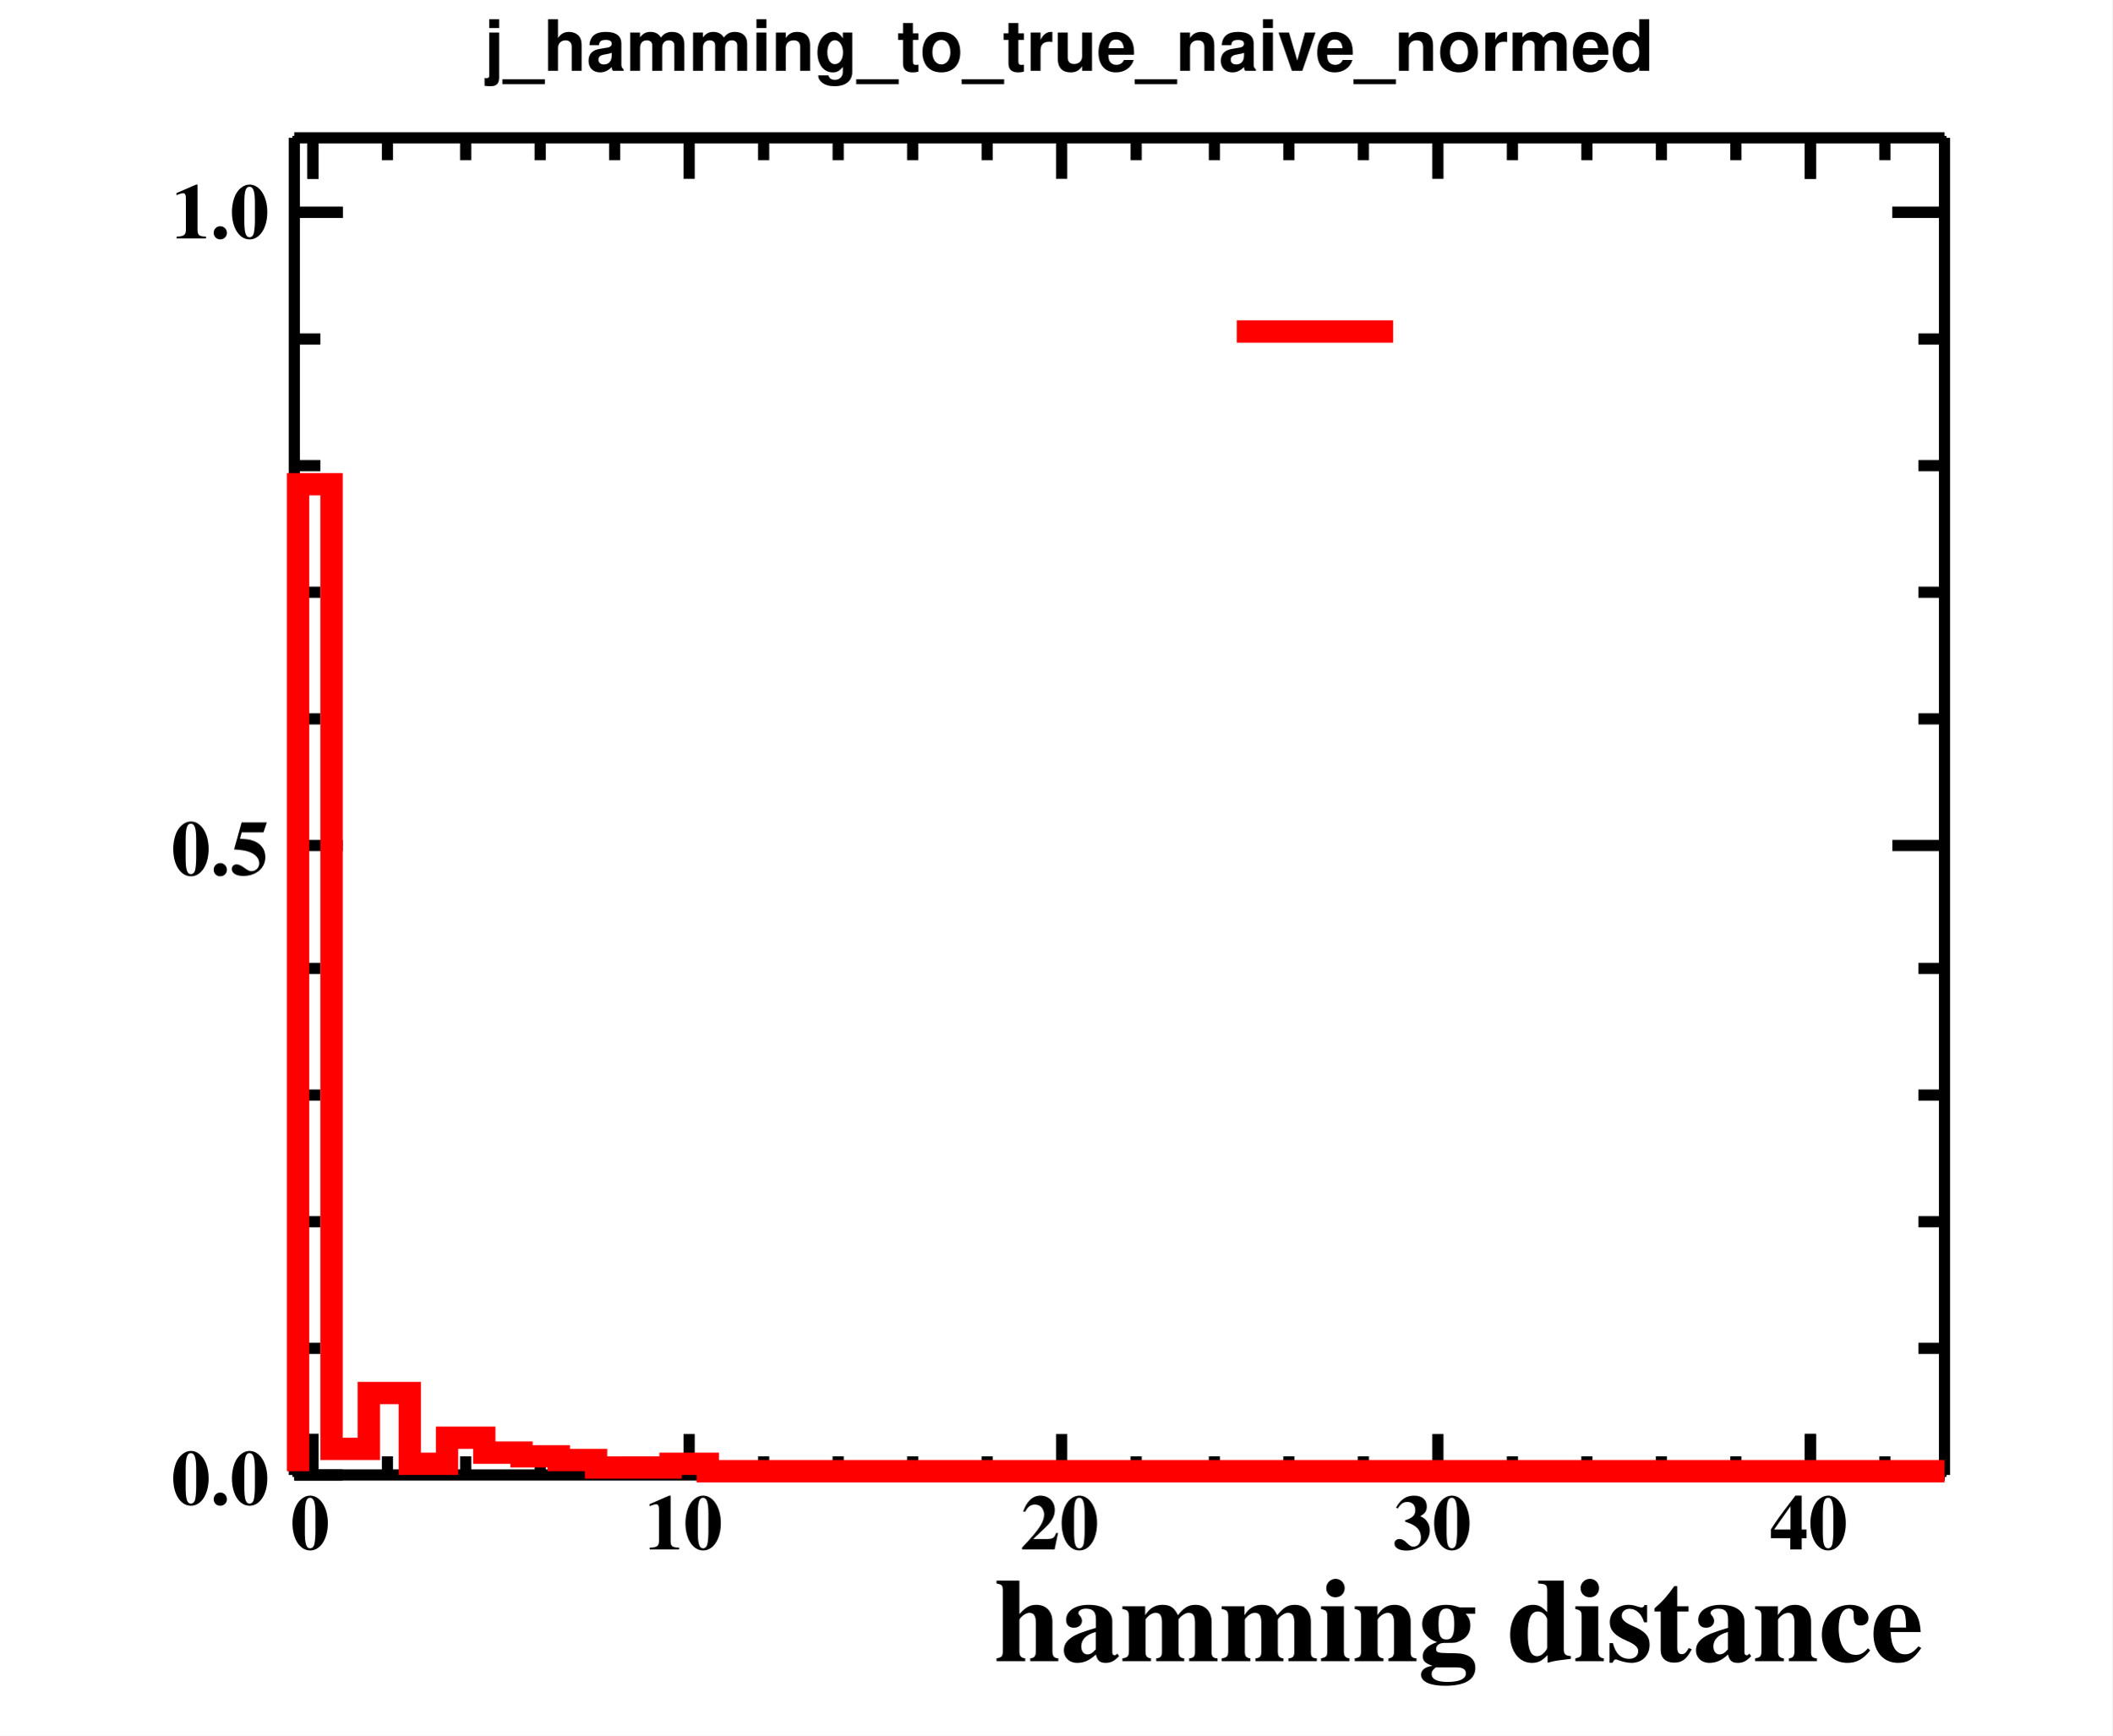
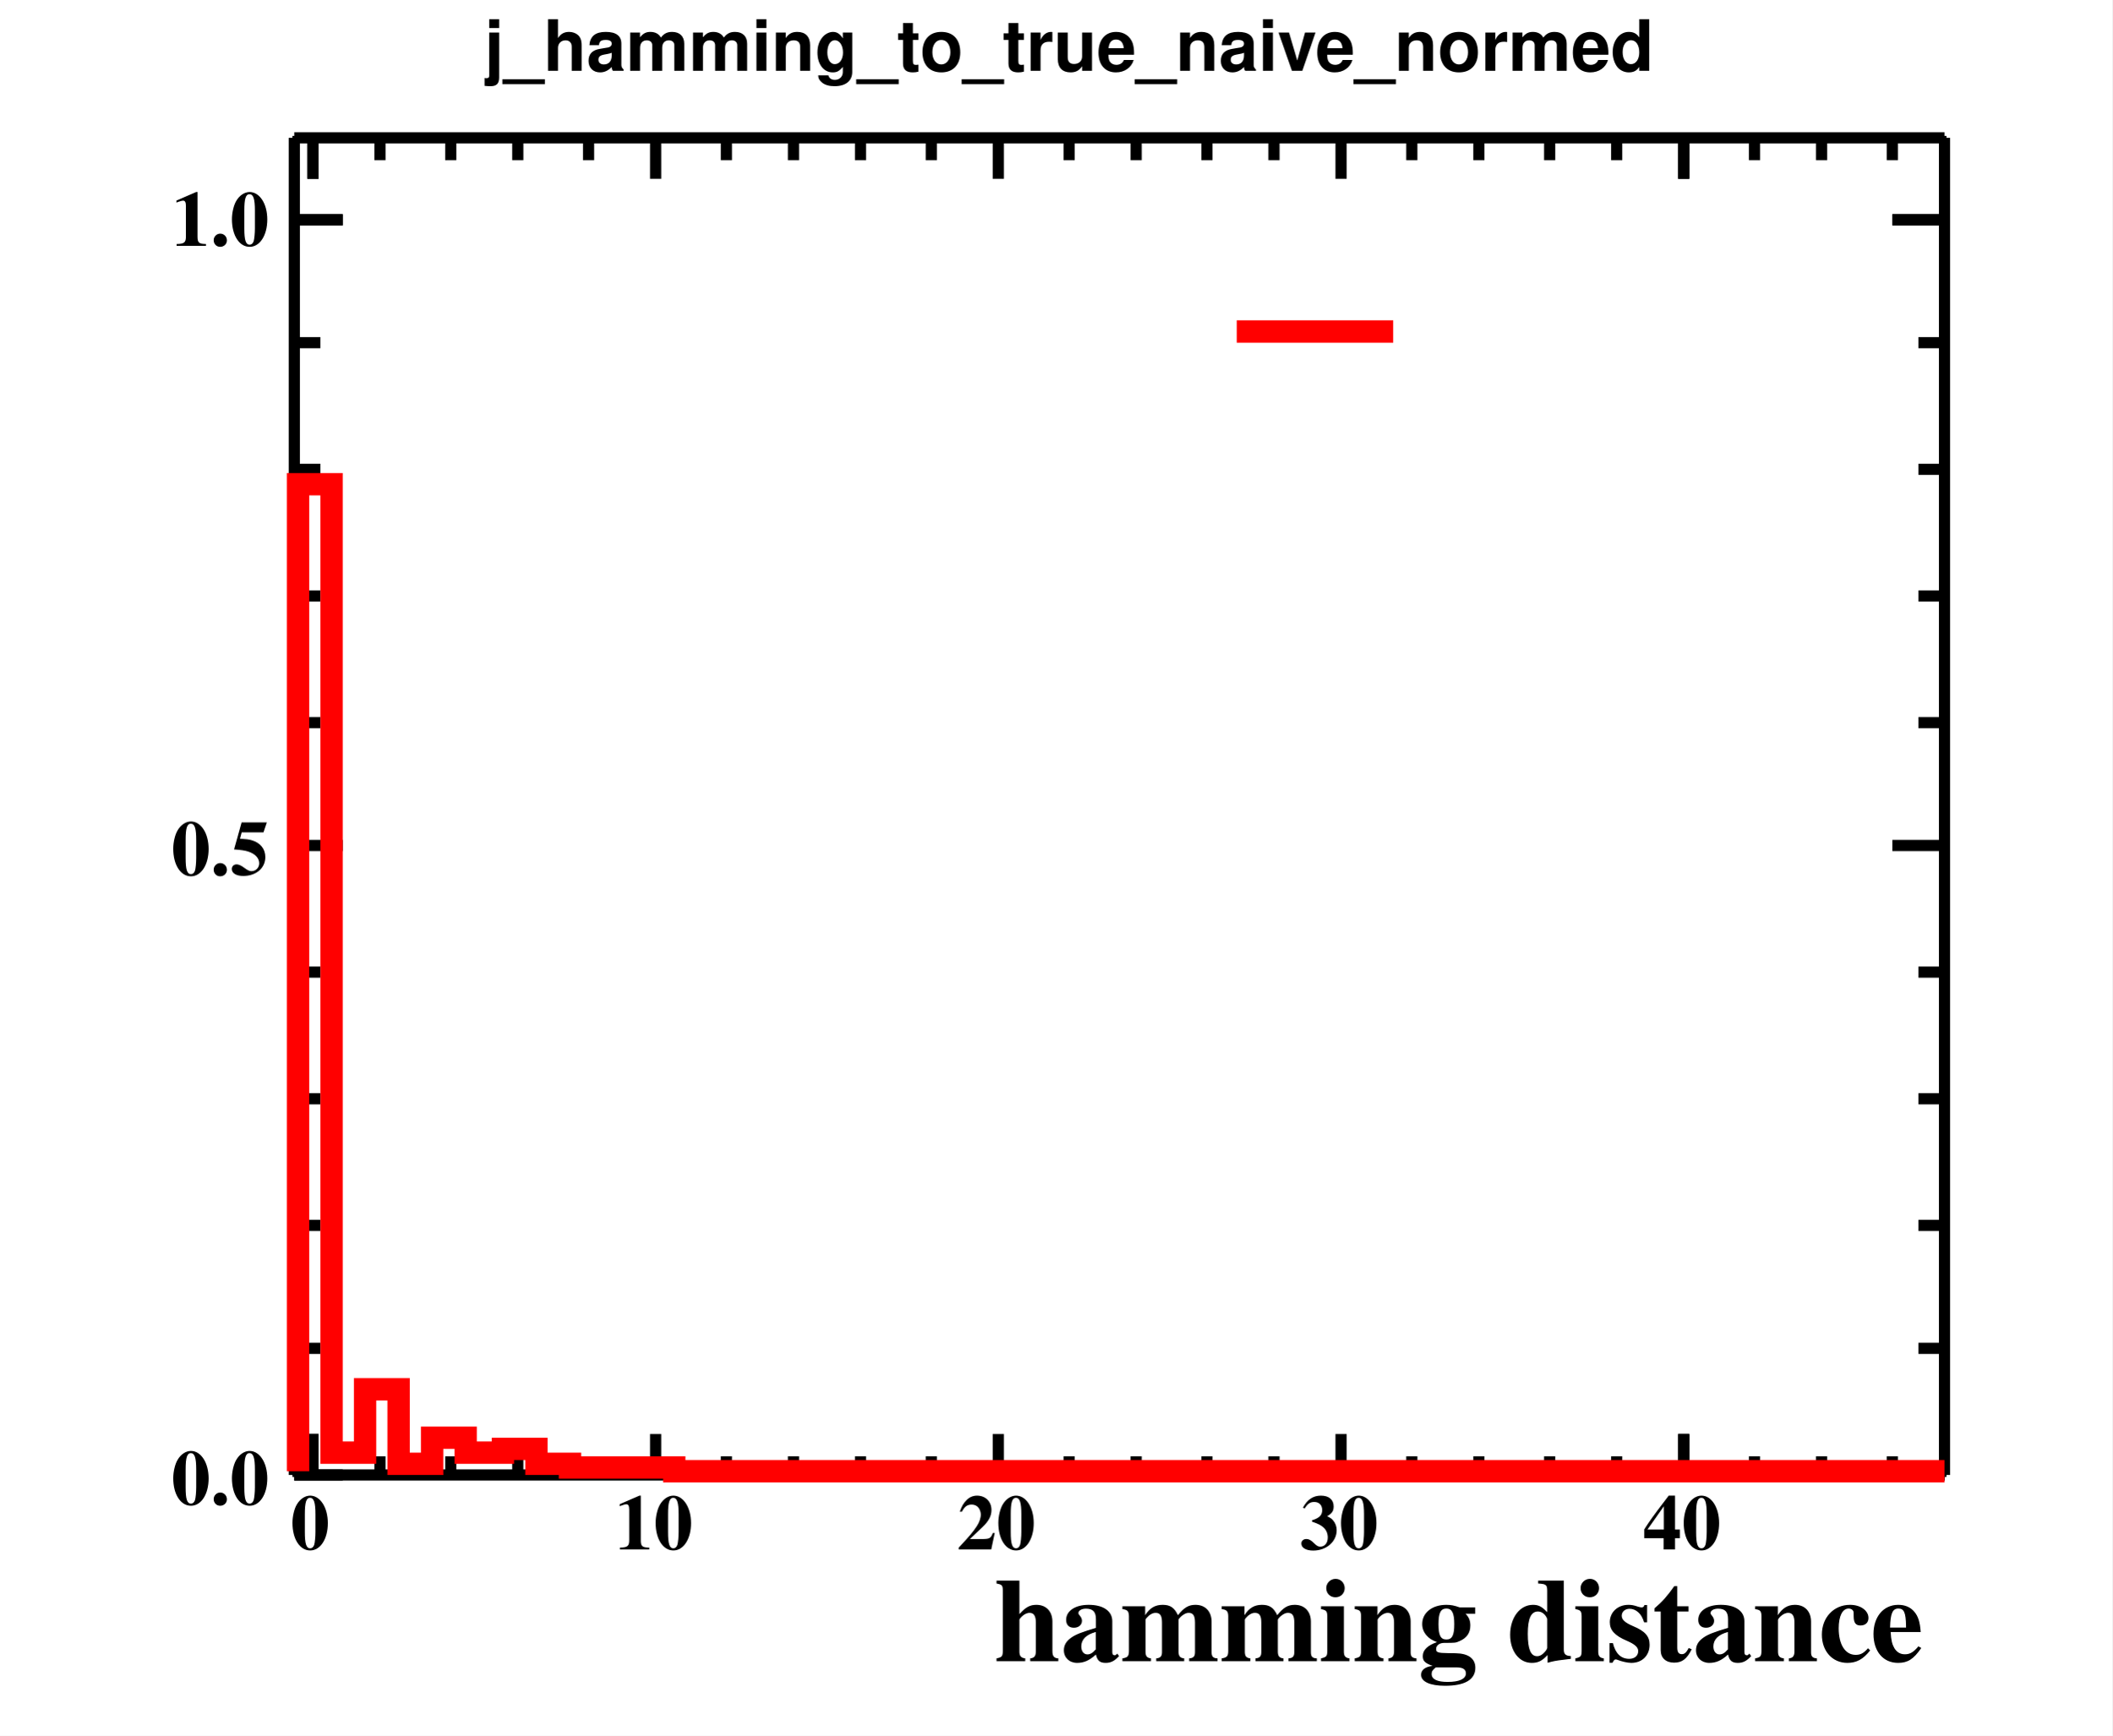
<svg xmlns="http://www.w3.org/2000/svg" width="567" height="466" viewBox="0 0 567 466">
  <defs>
</defs>
  <rect x="0" y="0" width="567" height="466" fill="white" />
  <rect x="79" y="37" width="443" height="359" fill="none" stroke="black" />
  <rect x="79" y="37" width="443" height="359" fill="none" stroke="black" />
  <path d="M79,396h 443" fill="none" stroke="black" stroke-width="3" />
  <text x="267" y="446" fill="black" font-size="32" font-family="Times" font-weight="bold">
hamming distance
</text>
  <path d="M84,385v 11" fill="none" stroke="black" stroke-width="3" />
-   <path d="M104,391v 5" fill="none" stroke="black" stroke-width="3" />
-   <path d="M125,391v 5" fill="none" stroke="black" stroke-width="3" />
-   <path d="M145,391v 5" fill="none" stroke="black" stroke-width="3" />
-   <path d="M165,391v 5" fill="none" stroke="black" stroke-width="3" />
-   <path d="M185,385v 11" fill="none" stroke="black" stroke-width="3" />
-   <path d="M205,391v 5" fill="none" stroke="black" stroke-width="3" />
-   <path d="M225,391v 5" fill="none" stroke="black" stroke-width="3" />
-   <path d="M245,391v 5" fill="none" stroke="black" stroke-width="3" />
-   <path d="M265,391v 5" fill="none" stroke="black" stroke-width="3" />
-   <path d="M285,385v 11" fill="none" stroke="black" stroke-width="3" />
+   <path d="M102,391v 5" fill="none" stroke="black" stroke-width="3" />
+   <path d="M121,391v 5" fill="none" stroke="black" stroke-width="3" />
+   <path d="M139,391v 5" fill="none" stroke="black" stroke-width="3" />
+   <path d="M158,391v 5" fill="none" stroke="black" stroke-width="3" />
+   <path d="M176,385v 11" fill="none" stroke="black" stroke-width="3" />
+   <path d="M195,391v 5" fill="none" stroke="black" stroke-width="3" />
+   <path d="M213,391v 5" fill="none" stroke="black" stroke-width="3" />
+   <path d="M231,391v 5" fill="none" stroke="black" stroke-width="3" />
+   <path d="M250,391v 5" fill="none" stroke="black" stroke-width="3" />
+   <path d="M268,385v 11" fill="none" stroke="black" stroke-width="3" />
+   <path d="M287,391v 5" fill="none" stroke="black" stroke-width="3" />
  <path d="M305,391v 5" fill="none" stroke="black" stroke-width="3" />
-   <path d="M326,391v 5" fill="none" stroke="black" stroke-width="3" />
-   <path d="M346,391v 5" fill="none" stroke="black" stroke-width="3" />
-   <path d="M366,391v 5" fill="none" stroke="black" stroke-width="3" />
-   <path d="M386,385v 11" fill="none" stroke="black" stroke-width="3" />
-   <path d="M406,391v 5" fill="none" stroke="black" stroke-width="3" />
-   <path d="M426,391v 5" fill="none" stroke="black" stroke-width="3" />
-   <path d="M446,391v 5" fill="none" stroke="black" stroke-width="3" />
-   <path d="M466,391v 5" fill="none" stroke="black" stroke-width="3" />
-   <path d="M486,385v 11" fill="none" stroke="black" stroke-width="3" />
+   <path d="M324,391v 5" fill="none" stroke="black" stroke-width="3" />
+   <path d="M342,391v 5" fill="none" stroke="black" stroke-width="3" />
+   <path d="M360,385v 11" fill="none" stroke="black" stroke-width="3" />
+   <path d="M379,391v 5" fill="none" stroke="black" stroke-width="3" />
+   <path d="M397,391v 5" fill="none" stroke="black" stroke-width="3" />
+   <path d="M416,391v 5" fill="none" stroke="black" stroke-width="3" />
+   <path d="M434,391v 5" fill="none" stroke="black" stroke-width="3" />
+   <path d="M452,385v 11" fill="none" stroke="black" stroke-width="3" />
  <path d="M84,385v 11" fill="none" stroke="black" stroke-width="3" />
-   <path d="M486,385v 11" fill="none" stroke="black" stroke-width="3" />
-   <path d="M506,391v 5" fill="none" stroke="black" stroke-width="3" />
+   <path d="M452,385v 11" fill="none" stroke="black" stroke-width="3" />
+   <path d="M471,391v 5" fill="none" stroke="black" stroke-width="3" />
+   <path d="M489,391v 5" fill="none" stroke="black" stroke-width="3" />
+   <path d="M508,391v 5" fill="none" stroke="black" stroke-width="3" />
  <text x="78" y="416" fill="black" font-size="21" font-family="Times" font-weight="bold">
0
</text>
-   <text x="173" y="416" fill="black" font-size="21" font-family="Times" font-weight="bold">
+   <text x="165" y="416" fill="black" font-size="21" font-family="Times" font-weight="bold">
10
</text>
-   <text x="274" y="416" fill="black" font-size="21" font-family="Times" font-weight="bold">
+   <text x="257" y="416" fill="black" font-size="21" font-family="Times" font-weight="bold">
20
</text>
-   <text x="374" y="416" fill="black" font-size="21" font-family="Times" font-weight="bold">
+   <text x="349" y="416" fill="black" font-size="21" font-family="Times" font-weight="bold">
30
</text>
-   <text x="475" y="416" fill="black" font-size="21" font-family="Times" font-weight="bold">
+   <text x="441" y="416" fill="black" font-size="21" font-family="Times" font-weight="bold">
40
</text>
  <path d="M79,37h 443" fill="none" stroke="black" stroke-width="3" />
  <path d="M84,48v -11" fill="none" stroke="black" stroke-width="3" />
-   <path d="M104,43v -6" fill="none" stroke="black" stroke-width="3" />
-   <path d="M125,43v -6" fill="none" stroke="black" stroke-width="3" />
-   <path d="M145,43v -6" fill="none" stroke="black" stroke-width="3" />
-   <path d="M165,43v -6" fill="none" stroke="black" stroke-width="3" />
-   <path d="M185,48v -11" fill="none" stroke="black" stroke-width="3" />
-   <path d="M205,43v -6" fill="none" stroke="black" stroke-width="3" />
-   <path d="M225,43v -6" fill="none" stroke="black" stroke-width="3" />
-   <path d="M245,43v -6" fill="none" stroke="black" stroke-width="3" />
-   <path d="M265,43v -6" fill="none" stroke="black" stroke-width="3" />
-   <path d="M285,48v -11" fill="none" stroke="black" stroke-width="3" />
+   <path d="M102,43v -6" fill="none" stroke="black" stroke-width="3" />
+   <path d="M121,43v -6" fill="none" stroke="black" stroke-width="3" />
+   <path d="M139,43v -6" fill="none" stroke="black" stroke-width="3" />
+   <path d="M158,43v -6" fill="none" stroke="black" stroke-width="3" />
+   <path d="M176,48v -11" fill="none" stroke="black" stroke-width="3" />
+   <path d="M195,43v -6" fill="none" stroke="black" stroke-width="3" />
+   <path d="M213,43v -6" fill="none" stroke="black" stroke-width="3" />
+   <path d="M231,43v -6" fill="none" stroke="black" stroke-width="3" />
+   <path d="M250,43v -6" fill="none" stroke="black" stroke-width="3" />
+   <path d="M268,48v -11" fill="none" stroke="black" stroke-width="3" />
+   <path d="M287,43v -6" fill="none" stroke="black" stroke-width="3" />
  <path d="M305,43v -6" fill="none" stroke="black" stroke-width="3" />
-   <path d="M326,43v -6" fill="none" stroke="black" stroke-width="3" />
-   <path d="M346,43v -6" fill="none" stroke="black" stroke-width="3" />
-   <path d="M366,43v -6" fill="none" stroke="black" stroke-width="3" />
-   <path d="M386,48v -11" fill="none" stroke="black" stroke-width="3" />
-   <path d="M406,43v -6" fill="none" stroke="black" stroke-width="3" />
-   <path d="M426,43v -6" fill="none" stroke="black" stroke-width="3" />
-   <path d="M446,43v -6" fill="none" stroke="black" stroke-width="3" />
-   <path d="M466,43v -6" fill="none" stroke="black" stroke-width="3" />
-   <path d="M486,48v -11" fill="none" stroke="black" stroke-width="3" />
+   <path d="M324,43v -6" fill="none" stroke="black" stroke-width="3" />
+   <path d="M342,43v -6" fill="none" stroke="black" stroke-width="3" />
+   <path d="M360,48v -11" fill="none" stroke="black" stroke-width="3" />
+   <path d="M379,43v -6" fill="none" stroke="black" stroke-width="3" />
+   <path d="M397,43v -6" fill="none" stroke="black" stroke-width="3" />
+   <path d="M416,43v -6" fill="none" stroke="black" stroke-width="3" />
+   <path d="M434,43v -6" fill="none" stroke="black" stroke-width="3" />
+   <path d="M452,48v -11" fill="none" stroke="black" stroke-width="3" />
  <path d="M84,48v -11" fill="none" stroke="black" stroke-width="3" />
-   <path d="M486,48v -11" fill="none" stroke="black" stroke-width="3" />
-   <path d="M506,43v -6" fill="none" stroke="black" stroke-width="3" />
+   <path d="M452,48v -11" fill="none" stroke="black" stroke-width="3" />
+   <path d="M471,43v -6" fill="none" stroke="black" stroke-width="3" />
+   <path d="M489,43v -6" fill="none" stroke="black" stroke-width="3" />
+   <path d="M508,43v -6" fill="none" stroke="black" stroke-width="3" />
  <path d="M79,396v -359" fill="none" stroke="black" stroke-width="3" />
  <path d="M92,396h -13" fill="none" stroke="black" stroke-width="3" />
  <path d="M86,362h -7" fill="none" stroke="black" stroke-width="3" />
-   <path d="M86,328h -7" fill="none" stroke="black" stroke-width="3" />
-   <path d="M86,294h -7" fill="none" stroke="black" stroke-width="3" />
-   <path d="M86,260h -7" fill="none" stroke="black" stroke-width="3" />
+   <path d="M86,329h -7" fill="none" stroke="black" stroke-width="3" />
+   <path d="M86,295h -7" fill="none" stroke="black" stroke-width="3" />
+   <path d="M86,261h -7" fill="none" stroke="black" stroke-width="3" />
  <path d="M92,227h -13" fill="none" stroke="black" stroke-width="3" />
-   <path d="M86,193h -7" fill="none" stroke="black" stroke-width="3" />
-   <path d="M86,159h -7" fill="none" stroke="black" stroke-width="3" />
-   <path d="M86,125h -7" fill="none" stroke="black" stroke-width="3" />
-   <path d="M86,91h -7" fill="none" stroke="black" stroke-width="3" />
-   <path d="M92,57h -13" fill="none" stroke="black" stroke-width="3" />
-   <path d="M92,57h -13" fill="none" stroke="black" stroke-width="3" />
+   <path d="M86,194h -7" fill="none" stroke="black" stroke-width="3" />
+   <path d="M86,160h -7" fill="none" stroke="black" stroke-width="3" />
+   <path d="M86,126h -7" fill="none" stroke="black" stroke-width="3" />
+   <path d="M86,92h -7" fill="none" stroke="black" stroke-width="3" />
+   <path d="M92,59h -13" fill="none" stroke="black" stroke-width="3" />
+   <path d="M92,59h -13" fill="none" stroke="black" stroke-width="3" />
  <text x="46" y="404" fill="black" font-size="21" font-family="Times" font-weight="bold">
0.0
</text>
  <text x="46" y="235" fill="black" font-size="21" font-family="Times" font-weight="bold">
0.5
</text>
-   <text x="46" y="64" fill="black" font-size="21" font-family="Times" font-weight="bold">
+   <text x="46" y="66" fill="black" font-size="21" font-family="Times" font-weight="bold">
1.0
</text>
  <path d="M522,396v -359" fill="none" stroke="black" stroke-width="3" />
  <path d="M508,396h 14" fill="none" stroke="black" stroke-width="3" />
  <path d="M515,362h 7" fill="none" stroke="black" stroke-width="3" />
-   <path d="M515,328h 7" fill="none" stroke="black" stroke-width="3" />
-   <path d="M515,294h 7" fill="none" stroke="black" stroke-width="3" />
-   <path d="M515,260h 7" fill="none" stroke="black" stroke-width="3" />
+   <path d="M515,329h 7" fill="none" stroke="black" stroke-width="3" />
+   <path d="M515,295h 7" fill="none" stroke="black" stroke-width="3" />
+   <path d="M515,261h 7" fill="none" stroke="black" stroke-width="3" />
  <path d="M508,227h 14" fill="none" stroke="black" stroke-width="3" />
-   <path d="M515,193h 7" fill="none" stroke="black" stroke-width="3" />
-   <path d="M515,159h 7" fill="none" stroke="black" stroke-width="3" />
-   <path d="M515,125h 7" fill="none" stroke="black" stroke-width="3" />
-   <path d="M515,91h 7" fill="none" stroke="black" stroke-width="3" />
-   <path d="M508,57h 14" fill="none" stroke="black" stroke-width="3" />
-   <path d="M508,57h 14" fill="none" stroke="black" stroke-width="3" />
+   <path d="M515,194h 7" fill="none" stroke="black" stroke-width="3" />
+   <path d="M515,160h 7" fill="none" stroke="black" stroke-width="3" />
+   <path d="M515,126h 7" fill="none" stroke="black" stroke-width="3" />
+   <path d="M515,92h 7" fill="none" stroke="black" stroke-width="3" />
+   <path d="M508,59h 14" fill="none" stroke="black" stroke-width="3" />
+   <path d="M508,59h 14" fill="none" stroke="black" stroke-width="3" />
  <rect x="113" y="2" width="345" height="25" fill="white" />
  <text x="130" y="19" fill="black" font-size="19" font-family="Helvetica" font-weight="bold">
j_hamming_to_true_naive_normed
</text>
-   <path d="M80,395v -265h 9v 259h 10v -15h 11v 19h 10v -7h 10v 4h 10v 1h 10v 1h 10v 2h 20v -1h 10v 2h 332" fill="none" stroke="#ff0000" stroke-width="6" />
+   <path d="M80,395v -265h 9v 260h 9v -17h 9v 20h 9v -7h 9v 4h 10v -1h 9v 4h 9v 1h 28v 1h 341" fill="none" stroke="#ff0000" stroke-width="6" />
  <path d="M332,89h 42" fill="none" stroke="#ff0000" stroke-width="6" />
  <rect x="113" y="2" width="345" height="25" fill="white" />
  <text x="130" y="19" fill="black" font-size="19" font-family="Helvetica" font-weight="bold">
j_hamming_to_true_naive_normed
</text>
</svg>
